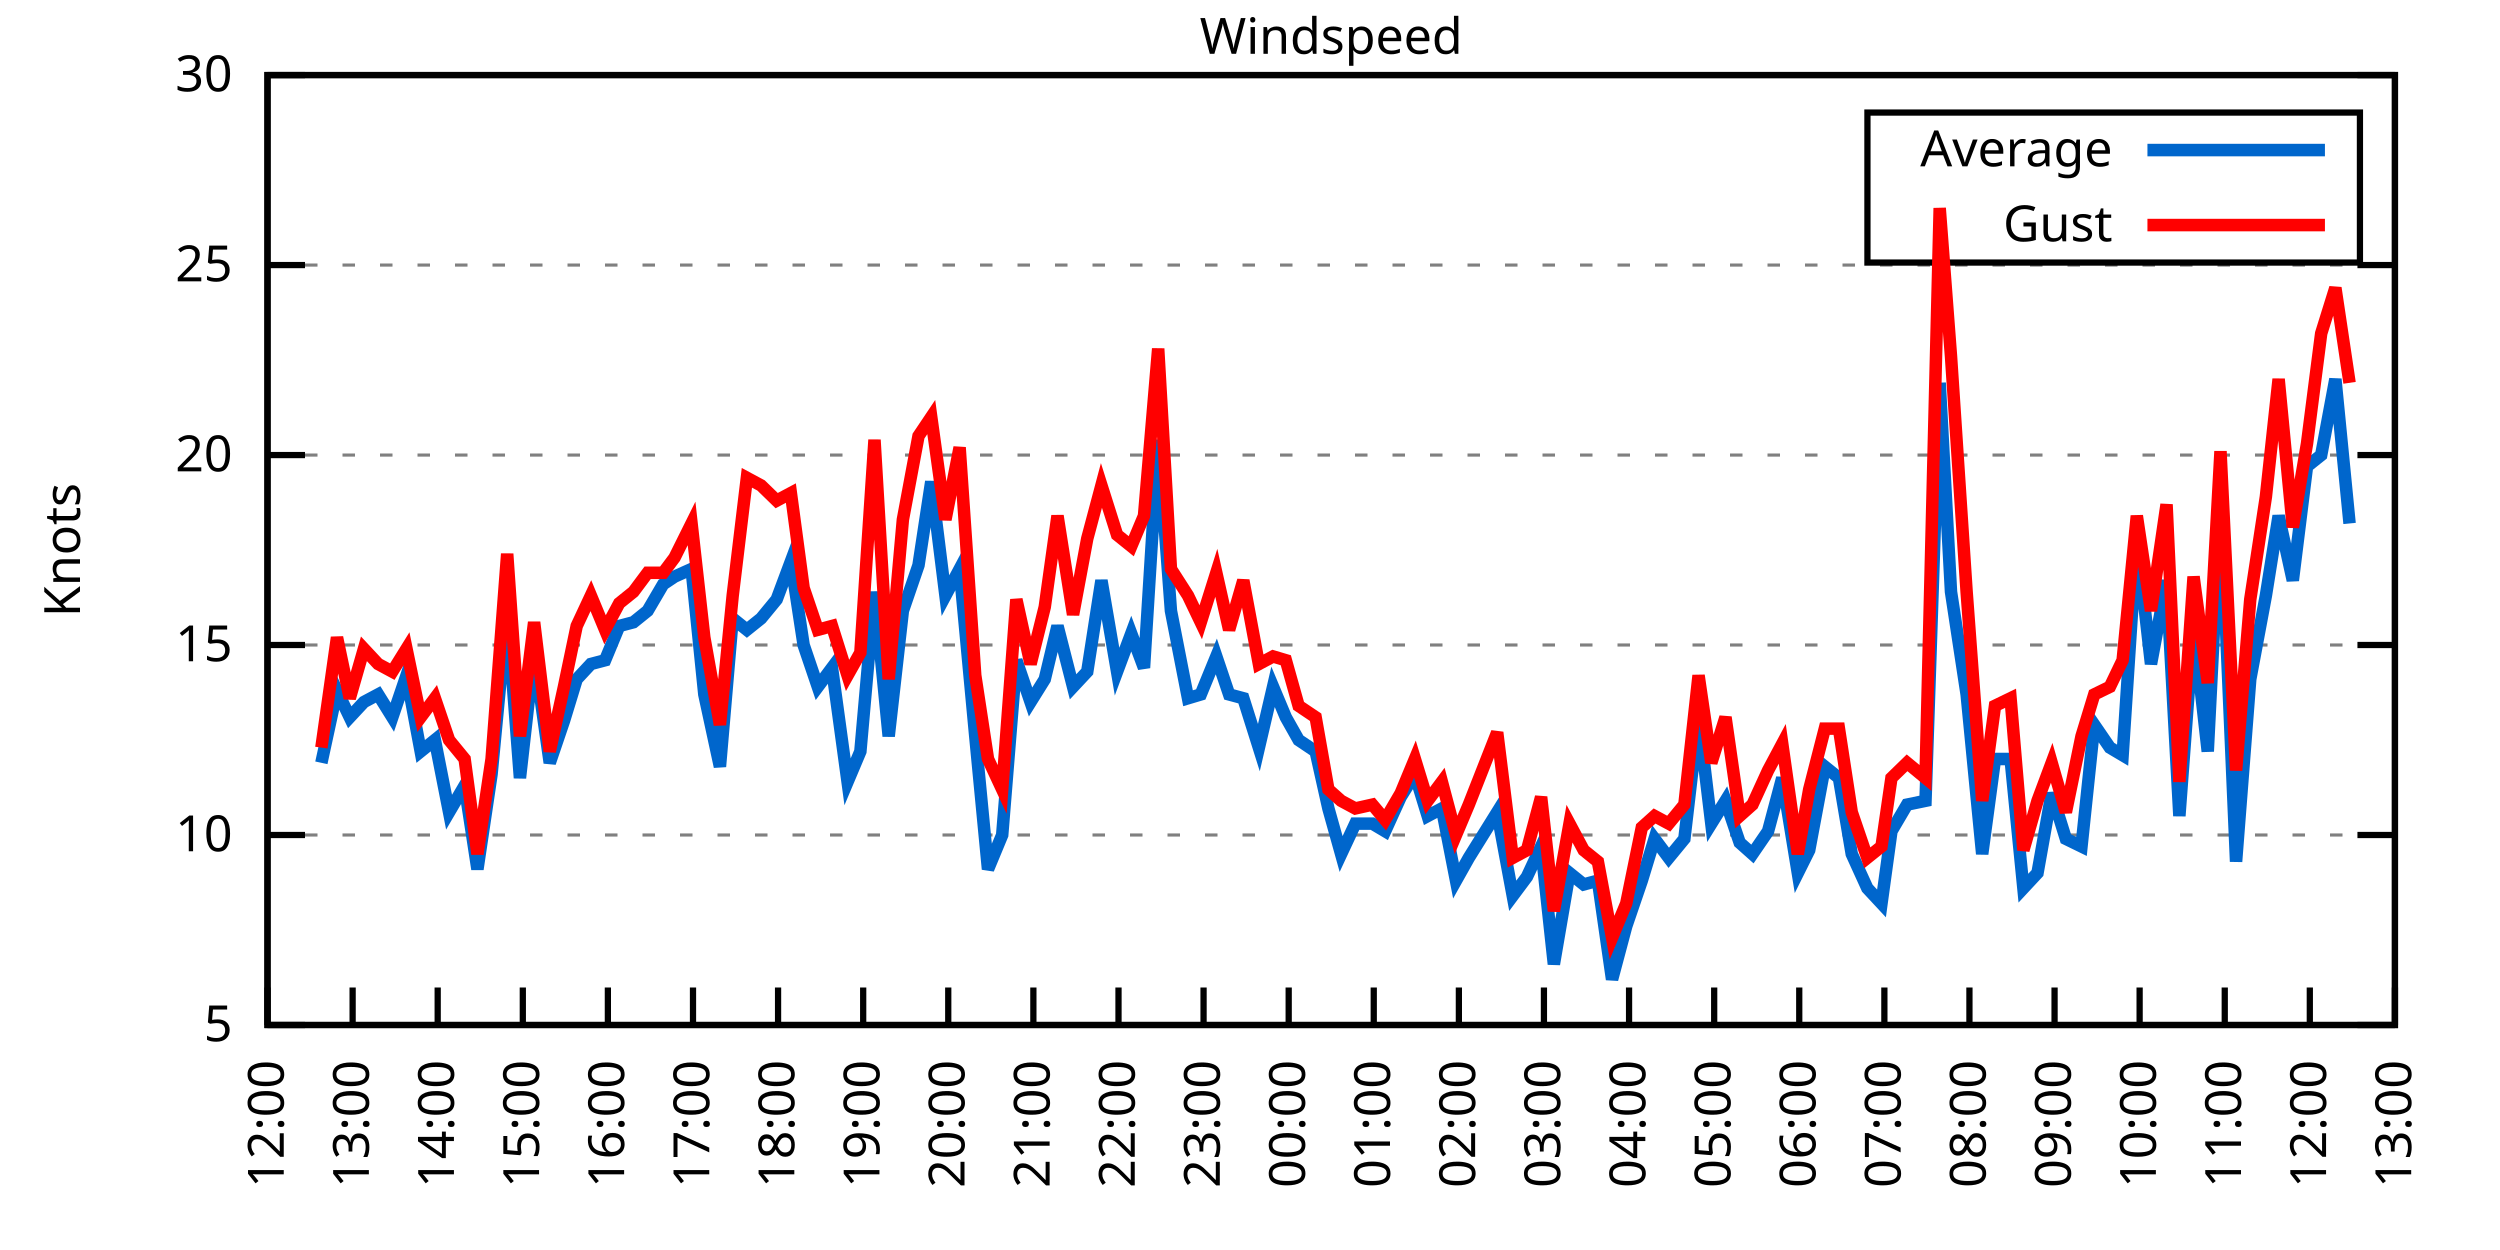
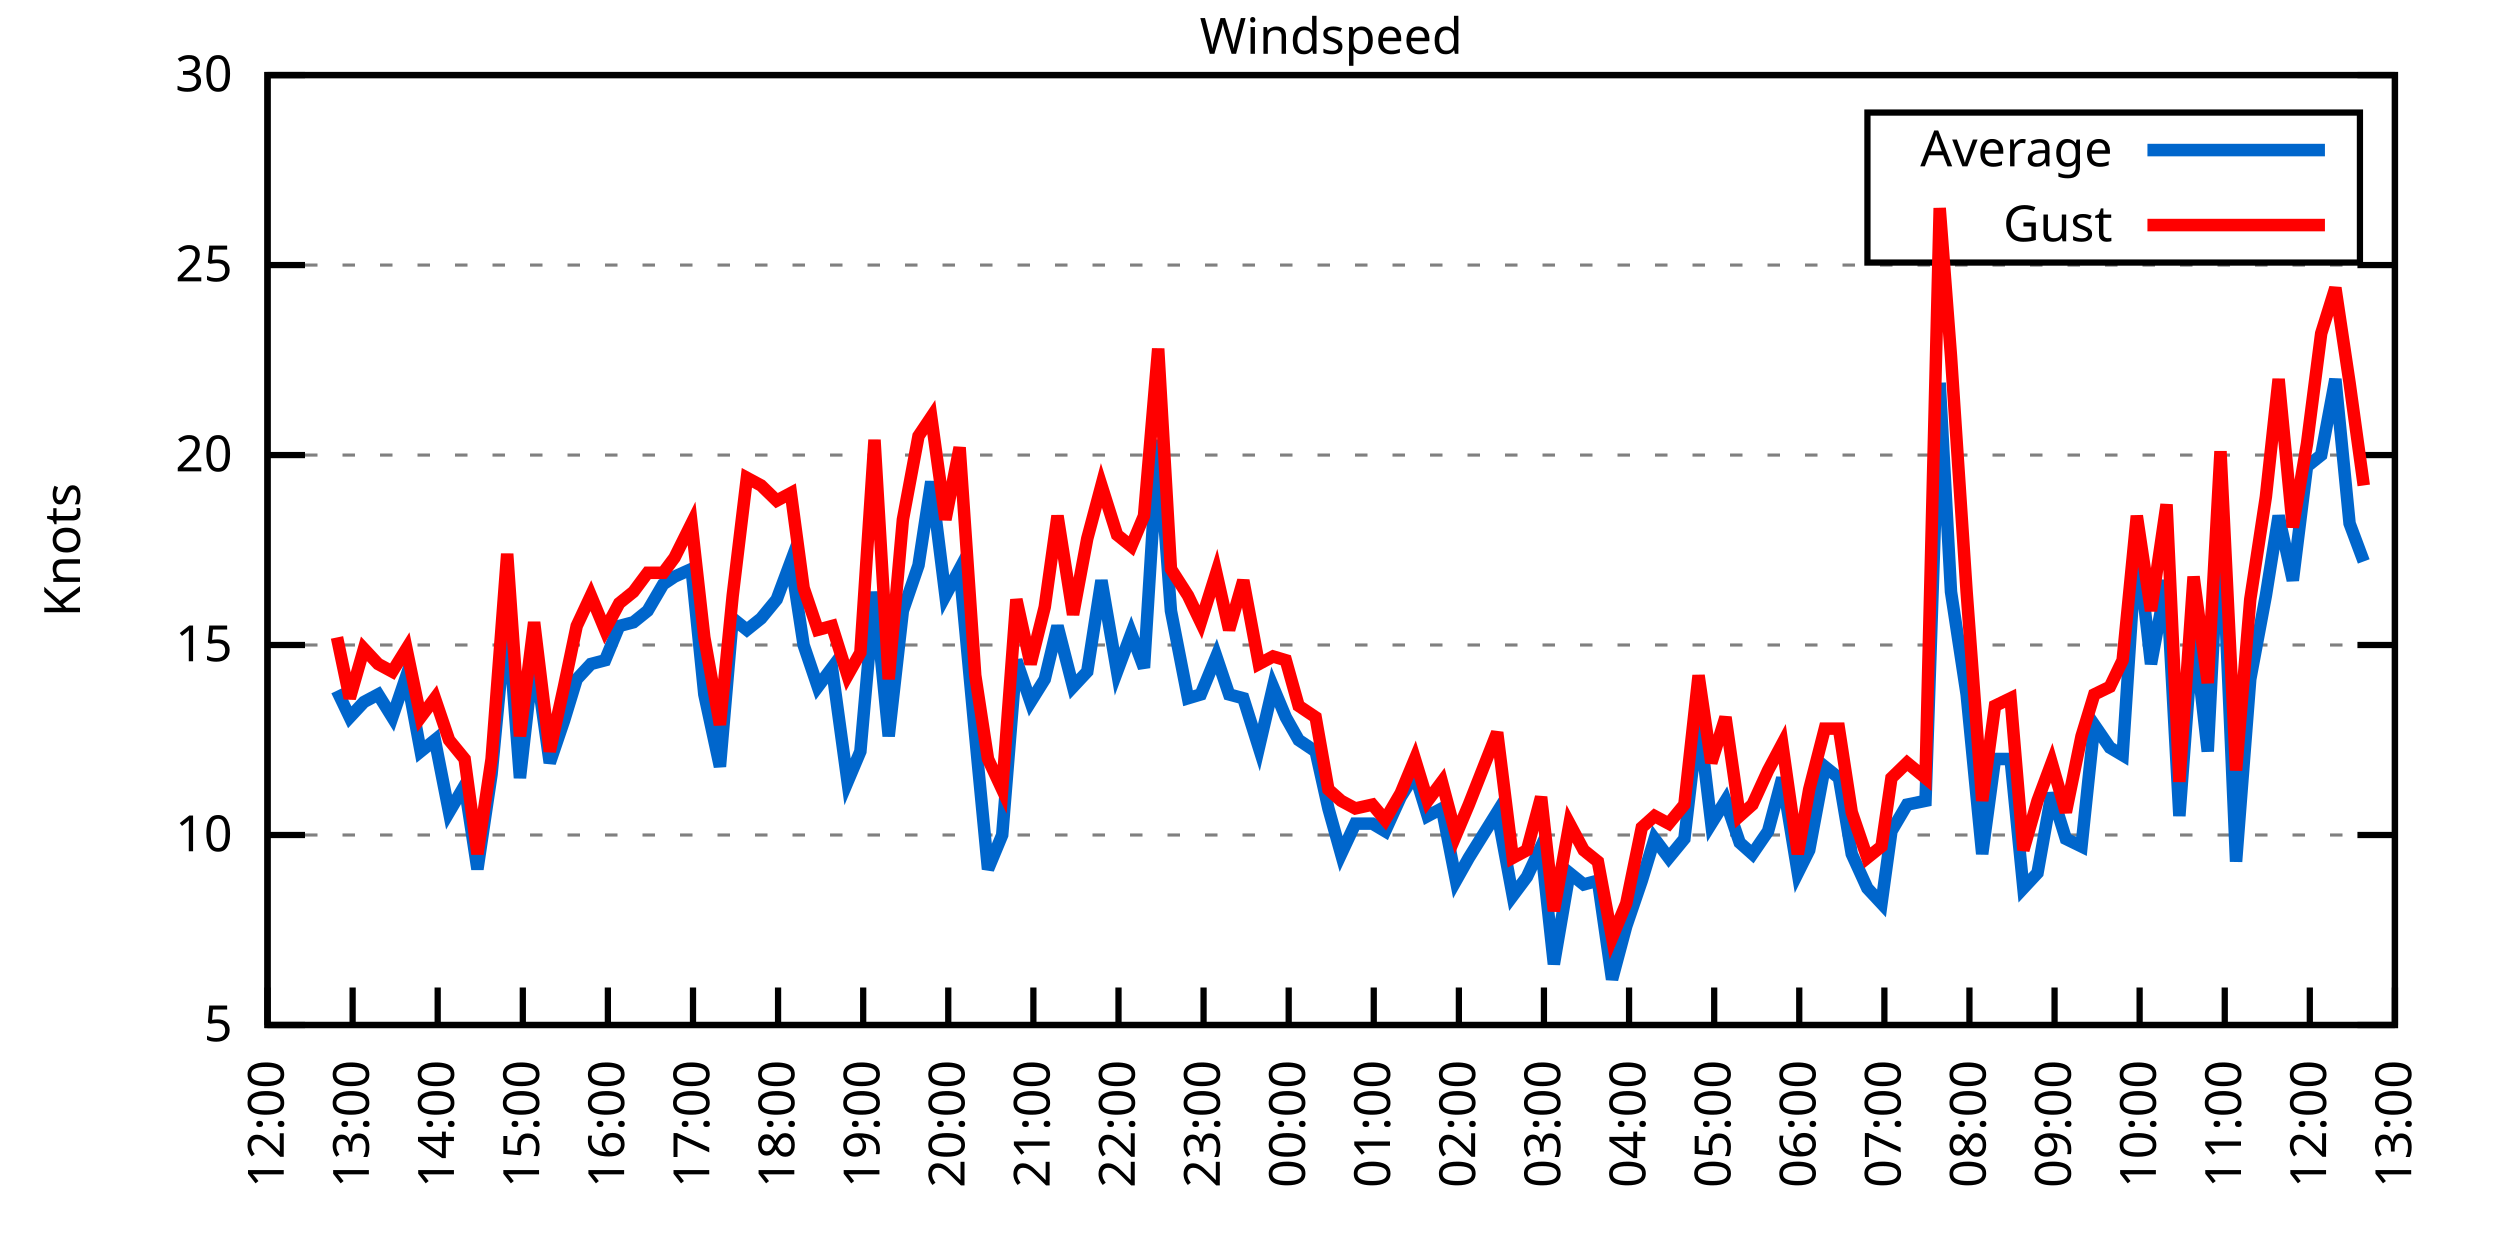
<svg xmlns="http://www.w3.org/2000/svg" xmlns:xlink="http://www.w3.org/1999/xlink" width="400" height="200" viewBox="0 0 400 200">
  <g id="gnuplot_canvas">
    <rect x="0" y="0" width="400" height="200" fill="none" />
    <defs>
      <circle id="gpDot" r="0.5" stroke-width="0.5" stroke="currentColor" />
      <path id="gpPt0" stroke-width="0.333" stroke="currentColor" d="M-1,0 h2 M0,-1 v2" />
      <path id="gpPt1" stroke-width="0.333" stroke="currentColor" d="M-1,-1 L1,1 M1,-1 L-1,1" />
      <path id="gpPt2" stroke-width="0.333" stroke="currentColor" d="M-1,0 L1,0 M0,-1 L0,1 M-1,-1 L1,1 M-1,1 L1,-1" />
      <rect id="gpPt3" stroke-width="0.333" stroke="currentColor" x="-1" y="-1" width="2" height="2" />
      <rect id="gpPt4" stroke-width="0.333" stroke="currentColor" fill="currentColor" x="-1" y="-1" width="2" height="2" />
      <circle id="gpPt5" stroke-width="0.333" stroke="currentColor" cx="0" cy="0" r="1" />
      <use xlink:href="#gpPt5" id="gpPt6" fill="currentColor" stroke="none" />
      <path id="gpPt7" stroke-width="0.333" stroke="currentColor" d="M0,-1.33 L-1.33,0.67 L1.33,0.67 z" />
      <use xlink:href="#gpPt7" id="gpPt8" fill="currentColor" stroke="none" />
      <use xlink:href="#gpPt7" id="gpPt9" stroke="currentColor" transform="rotate(180)" />
      <use xlink:href="#gpPt9" id="gpPt10" fill="currentColor" stroke="none" />
      <use xlink:href="#gpPt3" id="gpPt11" stroke="currentColor" transform="rotate(45)" />
      <use xlink:href="#gpPt11" id="gpPt12" fill="currentColor" stroke="none" />
      <path id="gpPt13" stroke-width="0.333" stroke="currentColor" d="M0,1.330 L1.265,0.411 L0.782,-1.067 L-0.782,-1.076 L-1.265,0.411 z" />
      <use xlink:href="#gpPt13" id="gpPt14" fill="currentColor" stroke="none" />
      <filter id="textbox" filterUnits="objectBoundingBox" x="0" y="0" height="1" width="1">
        <feFlood flood-color="white" flood-opacity="1" result="bgnd" />
        <feComposite in="SourceGraphic" in2="bgnd" operator="atop" />
      </filter>
      <filter id="greybox" filterUnits="objectBoundingBox" x="0" y="0" height="1" width="1">
        <feFlood flood-color="lightgrey" flood-opacity="1" result="grey" />
        <feComposite in="SourceGraphic" in2="grey" operator="atop" />
      </filter>
    </defs>
    <g fill="none" color="white" stroke="currentColor" stroke-width="1.00" stroke-linecap="butt" stroke-linejoin="miter">
</g>
    <g fill="none" color="black" stroke="currentColor" stroke-width="1.00" stroke-linecap="butt" stroke-linejoin="miter">
      <g stroke="none" shape-rendering="crispEdges">
        <polygon fill="rgb(255, 255, 255)" points="42.80,164.00 383.18,164.00 383.18,12.02 42.80,12.02 " />
      </g>
    </g>
    <g fill="none" color="black" stroke="currentColor" stroke-width="1.00" stroke-linecap="butt" stroke-linejoin="miter">
</g>
    <g fill="none" color="black" stroke="black" stroke-width="0.50" stroke-linecap="butt" stroke-linejoin="miter">
</g>
    <g fill="none" color="gray" stroke="currentColor" stroke-width="0.50" stroke-linecap="butt" stroke-linejoin="miter">
      <path stroke="gray" stroke-dasharray="2,4" class="gridline" d="M42.80,164.00 L383.19,164.00  " />
    </g>
    <g fill="none" color="gray" stroke="gray" stroke-width="1.00" stroke-linecap="butt" stroke-linejoin="miter">
</g>
    <g fill="none" color="black" stroke="currentColor" stroke-width="1.00" stroke-linecap="butt" stroke-linejoin="miter">
      <path stroke="black" d="M42.80,164.00 L48.80,164.00 M383.19,164.00 L377.19,164.00  " />
      <g transform="translate(37.20,166.60)" stroke="none" fill="black" font-family="Sans" font-size="8.00" text-anchor="end">
        <text>
          <tspan font-family="Sans"> 5</tspan>
        </text>
      </g>
    </g>
    <g fill="none" color="black" stroke="currentColor" stroke-width="1.00" stroke-linecap="butt" stroke-linejoin="miter">
</g>
    <g fill="none" color="black" stroke="black" stroke-width="0.50" stroke-linecap="butt" stroke-linejoin="miter">
</g>
    <g fill="none" color="gray" stroke="currentColor" stroke-width="0.50" stroke-linecap="butt" stroke-linejoin="miter">
      <path stroke="gray" stroke-dasharray="2,4" class="gridline" d="M42.80,133.60 L383.19,133.60  " />
    </g>
    <g fill="none" color="gray" stroke="gray" stroke-width="1.00" stroke-linecap="butt" stroke-linejoin="miter">
</g>
    <g fill="none" color="black" stroke="currentColor" stroke-width="1.00" stroke-linecap="butt" stroke-linejoin="miter">
      <path stroke="black" d="M42.80,133.60 L48.80,133.60 M383.19,133.60 L377.19,133.60  " />
      <g transform="translate(37.20,136.20)" stroke="none" fill="black" font-family="Sans" font-size="8.00" text-anchor="end">
        <text>
          <tspan font-family="Sans"> 10</tspan>
        </text>
      </g>
    </g>
    <g fill="none" color="black" stroke="currentColor" stroke-width="1.00" stroke-linecap="butt" stroke-linejoin="miter">
</g>
    <g fill="none" color="black" stroke="black" stroke-width="0.50" stroke-linecap="butt" stroke-linejoin="miter">
</g>
    <g fill="none" color="gray" stroke="currentColor" stroke-width="0.50" stroke-linecap="butt" stroke-linejoin="miter">
      <path stroke="gray" stroke-dasharray="2,4" class="gridline" d="M42.80,103.20 L383.19,103.20  " />
    </g>
    <g fill="none" color="gray" stroke="gray" stroke-width="1.00" stroke-linecap="butt" stroke-linejoin="miter">
</g>
    <g fill="none" color="black" stroke="currentColor" stroke-width="1.00" stroke-linecap="butt" stroke-linejoin="miter">
      <path stroke="black" d="M42.80,103.20 L48.80,103.20 M383.19,103.20 L377.19,103.20  " />
      <g transform="translate(37.20,105.80)" stroke="none" fill="black" font-family="Sans" font-size="8.00" text-anchor="end">
        <text>
          <tspan font-family="Sans"> 15</tspan>
        </text>
      </g>
    </g>
    <g fill="none" color="black" stroke="currentColor" stroke-width="1.00" stroke-linecap="butt" stroke-linejoin="miter">
</g>
    <g fill="none" color="black" stroke="black" stroke-width="0.50" stroke-linecap="butt" stroke-linejoin="miter">
</g>
    <g fill="none" color="gray" stroke="currentColor" stroke-width="0.50" stroke-linecap="butt" stroke-linejoin="miter">
      <path stroke="gray" stroke-dasharray="2,4" class="gridline" d="M42.80,72.81 L383.19,72.81  " />
    </g>
    <g fill="none" color="gray" stroke="gray" stroke-width="1.00" stroke-linecap="butt" stroke-linejoin="miter">
</g>
    <g fill="none" color="black" stroke="currentColor" stroke-width="1.00" stroke-linecap="butt" stroke-linejoin="miter">
      <path stroke="black" d="M42.80,72.81 L48.80,72.81 M383.19,72.81 L377.19,72.81  " />
      <g transform="translate(37.20,75.41)" stroke="none" fill="black" font-family="Sans" font-size="8.00" text-anchor="end">
        <text>
          <tspan font-family="Sans"> 20</tspan>
        </text>
      </g>
    </g>
    <g fill="none" color="black" stroke="currentColor" stroke-width="1.00" stroke-linecap="butt" stroke-linejoin="miter">
</g>
    <g fill="none" color="black" stroke="black" stroke-width="0.50" stroke-linecap="butt" stroke-linejoin="miter">
</g>
    <g fill="none" color="gray" stroke="currentColor" stroke-width="0.50" stroke-linecap="butt" stroke-linejoin="miter">
      <path stroke="gray" stroke-dasharray="2,4" class="gridline" d="M42.80,42.41 L383.19,42.41  " />
    </g>
    <g fill="none" color="gray" stroke="gray" stroke-width="1.00" stroke-linecap="butt" stroke-linejoin="miter">
</g>
    <g fill="none" color="black" stroke="currentColor" stroke-width="1.00" stroke-linecap="butt" stroke-linejoin="miter">
      <path stroke="black" d="M42.80,42.41 L48.80,42.41 M383.19,42.41 L377.19,42.41  " />
      <g transform="translate(37.20,45.01)" stroke="none" fill="black" font-family="Sans" font-size="8.00" text-anchor="end">
        <text>
          <tspan font-family="Sans"> 25</tspan>
        </text>
      </g>
    </g>
    <g fill="none" color="black" stroke="currentColor" stroke-width="1.00" stroke-linecap="butt" stroke-linejoin="miter">
</g>
    <g fill="none" color="black" stroke="black" stroke-width="0.50" stroke-linecap="butt" stroke-linejoin="miter">
</g>
    <g fill="none" color="gray" stroke="currentColor" stroke-width="0.50" stroke-linecap="butt" stroke-linejoin="miter">
      <path stroke="gray" stroke-dasharray="2,4" class="gridline" d="M42.80,12.01 L383.19,12.01  " />
    </g>
    <g fill="none" color="gray" stroke="gray" stroke-width="1.00" stroke-linecap="butt" stroke-linejoin="miter">
</g>
    <g fill="none" color="black" stroke="currentColor" stroke-width="1.00" stroke-linecap="butt" stroke-linejoin="miter">
      <path stroke="black" d="M42.80,12.01 L48.80,12.01 M383.19,12.01 L377.19,12.01  " />
      <g transform="translate(37.20,14.61)" stroke="none" fill="black" font-family="Sans" font-size="8.00" text-anchor="end">
        <text>
          <tspan font-family="Sans"> 30</tspan>
        </text>
      </g>
    </g>
    <g fill="none" color="black" stroke="currentColor" stroke-width="1.00" stroke-linecap="butt" stroke-linejoin="miter">
      <path stroke="black" d="M42.80,164.00 L42.80,158.00  " />
      <g transform="translate(45.40,169.60) rotate(270.00)" stroke="none" fill="black" font-family="Sans" font-size="8.00" text-anchor="end">
        <text>
          <tspan font-family="Sans">12:00</tspan>
        </text>
      </g>
    </g>
    <g fill="none" color="black" stroke="currentColor" stroke-width="1.00" stroke-linecap="butt" stroke-linejoin="miter">
      <path stroke="black" d="M56.42,164.00 L56.42,158.00  " />
      <g transform="translate(59.02,169.60) rotate(270.00)" stroke="none" fill="black" font-family="Sans" font-size="8.00" text-anchor="end">
        <text>
          <tspan font-family="Sans">13:00</tspan>
        </text>
      </g>
    </g>
    <g fill="none" color="black" stroke="currentColor" stroke-width="1.00" stroke-linecap="butt" stroke-linejoin="miter">
      <path stroke="black" d="M70.03,164.00 L70.03,158.00  " />
      <g transform="translate(72.63,169.60) rotate(270.00)" stroke="none" fill="black" font-family="Sans" font-size="8.00" text-anchor="end">
        <text>
          <tspan font-family="Sans">14:00</tspan>
        </text>
      </g>
    </g>
    <g fill="none" color="black" stroke="currentColor" stroke-width="1.00" stroke-linecap="butt" stroke-linejoin="miter">
      <path stroke="black" d="M83.65,164.00 L83.65,158.00  " />
      <g transform="translate(86.25,169.60) rotate(270.00)" stroke="none" fill="black" font-family="Sans" font-size="8.00" text-anchor="end">
        <text>
          <tspan font-family="Sans">15:00</tspan>
        </text>
      </g>
    </g>
    <g fill="none" color="black" stroke="currentColor" stroke-width="1.00" stroke-linecap="butt" stroke-linejoin="miter">
      <path stroke="black" d="M97.26,164.00 L97.26,158.00  " />
      <g transform="translate(99.86,169.60) rotate(270.00)" stroke="none" fill="black" font-family="Sans" font-size="8.00" text-anchor="end">
        <text>
          <tspan font-family="Sans">16:00</tspan>
        </text>
      </g>
    </g>
    <g fill="none" color="black" stroke="currentColor" stroke-width="1.00" stroke-linecap="butt" stroke-linejoin="miter">
      <path stroke="black" d="M110.88,164.00 L110.88,158.00  " />
      <g transform="translate(113.48,169.60) rotate(270.00)" stroke="none" fill="black" font-family="Sans" font-size="8.00" text-anchor="end">
        <text>
          <tspan font-family="Sans">17:00</tspan>
        </text>
      </g>
    </g>
    <g fill="none" color="black" stroke="currentColor" stroke-width="1.00" stroke-linecap="butt" stroke-linejoin="miter">
      <path stroke="black" d="M124.49,164.00 L124.49,158.00  " />
      <g transform="translate(127.09,169.60) rotate(270.00)" stroke="none" fill="black" font-family="Sans" font-size="8.00" text-anchor="end">
        <text>
          <tspan font-family="Sans">18:00</tspan>
        </text>
      </g>
    </g>
    <g fill="none" color="black" stroke="currentColor" stroke-width="1.00" stroke-linecap="butt" stroke-linejoin="miter">
      <path stroke="black" d="M138.11,164.00 L138.11,158.00  " />
      <g transform="translate(140.71,169.60) rotate(270.00)" stroke="none" fill="black" font-family="Sans" font-size="8.00" text-anchor="end">
        <text>
          <tspan font-family="Sans">19:00</tspan>
        </text>
      </g>
    </g>
    <g fill="none" color="black" stroke="currentColor" stroke-width="1.00" stroke-linecap="butt" stroke-linejoin="miter">
      <path stroke="black" d="M151.72,164.00 L151.72,158.00  " />
      <g transform="translate(154.32,169.60) rotate(270.00)" stroke="none" fill="black" font-family="Sans" font-size="8.00" text-anchor="end">
        <text>
          <tspan font-family="Sans">20:00</tspan>
        </text>
      </g>
    </g>
    <g fill="none" color="black" stroke="currentColor" stroke-width="1.00" stroke-linecap="butt" stroke-linejoin="miter">
      <path stroke="black" d="M165.34,164.00 L165.34,158.00  " />
      <g transform="translate(167.94,169.60) rotate(270.00)" stroke="none" fill="black" font-family="Sans" font-size="8.00" text-anchor="end">
        <text>
          <tspan font-family="Sans">21:00</tspan>
        </text>
      </g>
    </g>
    <g fill="none" color="black" stroke="currentColor" stroke-width="1.00" stroke-linecap="butt" stroke-linejoin="miter">
      <path stroke="black" d="M178.96,164.00 L178.96,158.00  " />
      <g transform="translate(181.56,169.60) rotate(270.00)" stroke="none" fill="black" font-family="Sans" font-size="8.00" text-anchor="end">
        <text>
          <tspan font-family="Sans">22:00</tspan>
        </text>
      </g>
    </g>
    <g fill="none" color="black" stroke="currentColor" stroke-width="1.00" stroke-linecap="butt" stroke-linejoin="miter">
      <path stroke="black" d="M192.57,164.00 L192.57,158.00  " />
      <g transform="translate(195.17,169.60) rotate(270.00)" stroke="none" fill="black" font-family="Sans" font-size="8.00" text-anchor="end">
        <text>
          <tspan font-family="Sans">23:00</tspan>
        </text>
      </g>
    </g>
    <g fill="none" color="black" stroke="currentColor" stroke-width="1.00" stroke-linecap="butt" stroke-linejoin="miter">
      <path stroke="black" d="M206.19,164.00 L206.19,158.00  " />
      <g transform="translate(208.79,169.60) rotate(270.00)" stroke="none" fill="black" font-family="Sans" font-size="8.00" text-anchor="end">
        <text>
          <tspan font-family="Sans">00:00</tspan>
        </text>
      </g>
    </g>
    <g fill="none" color="black" stroke="currentColor" stroke-width="1.00" stroke-linecap="butt" stroke-linejoin="miter">
      <path stroke="black" d="M219.80,164.00 L219.80,158.00  " />
      <g transform="translate(222.40,169.60) rotate(270.00)" stroke="none" fill="black" font-family="Sans" font-size="8.00" text-anchor="end">
        <text>
          <tspan font-family="Sans">01:00</tspan>
        </text>
      </g>
    </g>
    <g fill="none" color="black" stroke="currentColor" stroke-width="1.00" stroke-linecap="butt" stroke-linejoin="miter">
      <path stroke="black" d="M233.42,164.00 L233.42,158.00  " />
      <g transform="translate(236.02,169.60) rotate(270.00)" stroke="none" fill="black" font-family="Sans" font-size="8.00" text-anchor="end">
        <text>
          <tspan font-family="Sans">02:00</tspan>
        </text>
      </g>
    </g>
    <g fill="none" color="black" stroke="currentColor" stroke-width="1.00" stroke-linecap="butt" stroke-linejoin="miter">
      <path stroke="black" d="M247.03,164.00 L247.03,158.00  " />
      <g transform="translate(249.63,169.60) rotate(270.00)" stroke="none" fill="black" font-family="Sans" font-size="8.00" text-anchor="end">
        <text>
          <tspan font-family="Sans">03:00</tspan>
        </text>
      </g>
    </g>
    <g fill="none" color="black" stroke="currentColor" stroke-width="1.00" stroke-linecap="butt" stroke-linejoin="miter">
      <path stroke="black" d="M260.65,164.00 L260.65,158.00  " />
      <g transform="translate(263.25,169.60) rotate(270.00)" stroke="none" fill="black" font-family="Sans" font-size="8.00" text-anchor="end">
        <text>
          <tspan font-family="Sans">04:00</tspan>
        </text>
      </g>
    </g>
    <g fill="none" color="black" stroke="currentColor" stroke-width="1.00" stroke-linecap="butt" stroke-linejoin="miter">
      <path stroke="black" d="M274.27,164.00 L274.27,158.00  " />
      <g transform="translate(276.87,169.60) rotate(270.00)" stroke="none" fill="black" font-family="Sans" font-size="8.00" text-anchor="end">
        <text>
          <tspan font-family="Sans">05:00</tspan>
        </text>
      </g>
    </g>
    <g fill="none" color="black" stroke="currentColor" stroke-width="1.00" stroke-linecap="butt" stroke-linejoin="miter">
      <path stroke="black" d="M287.88,164.00 L287.88,158.00  " />
      <g transform="translate(290.48,169.60) rotate(270.00)" stroke="none" fill="black" font-family="Sans" font-size="8.00" text-anchor="end">
        <text>
          <tspan font-family="Sans">06:00</tspan>
        </text>
      </g>
    </g>
    <g fill="none" color="black" stroke="currentColor" stroke-width="1.00" stroke-linecap="butt" stroke-linejoin="miter">
      <path stroke="black" d="M301.50,164.00 L301.50,158.00  " />
      <g transform="translate(304.10,169.60) rotate(270.00)" stroke="none" fill="black" font-family="Sans" font-size="8.00" text-anchor="end">
        <text>
          <tspan font-family="Sans">07:00</tspan>
        </text>
      </g>
    </g>
    <g fill="none" color="black" stroke="currentColor" stroke-width="1.00" stroke-linecap="butt" stroke-linejoin="miter">
      <path stroke="black" d="M315.11,164.00 L315.11,158.00  " />
      <g transform="translate(317.71,169.60) rotate(270.00)" stroke="none" fill="black" font-family="Sans" font-size="8.00" text-anchor="end">
        <text>
          <tspan font-family="Sans">08:00</tspan>
        </text>
      </g>
    </g>
    <g fill="none" color="black" stroke="currentColor" stroke-width="1.00" stroke-linecap="butt" stroke-linejoin="miter">
      <path stroke="black" d="M328.73,164.00 L328.73,158.00  " />
      <g transform="translate(331.33,169.60) rotate(270.00)" stroke="none" fill="black" font-family="Sans" font-size="8.00" text-anchor="end">
        <text>
          <tspan font-family="Sans">09:00</tspan>
        </text>
      </g>
    </g>
    <g fill="none" color="black" stroke="currentColor" stroke-width="1.00" stroke-linecap="butt" stroke-linejoin="miter">
      <path stroke="black" d="M342.34,164.00 L342.34,158.00  " />
      <g transform="translate(344.94,169.60) rotate(270.00)" stroke="none" fill="black" font-family="Sans" font-size="8.00" text-anchor="end">
        <text>
          <tspan font-family="Sans">10:00</tspan>
        </text>
      </g>
    </g>
    <g fill="none" color="black" stroke="currentColor" stroke-width="1.00" stroke-linecap="butt" stroke-linejoin="miter">
      <path stroke="black" d="M355.96,164.00 L355.96,158.00  " />
      <g transform="translate(358.56,169.60) rotate(270.00)" stroke="none" fill="black" font-family="Sans" font-size="8.00" text-anchor="end">
        <text>
          <tspan font-family="Sans">11:00</tspan>
        </text>
      </g>
    </g>
    <g fill="none" color="black" stroke="currentColor" stroke-width="1.00" stroke-linecap="butt" stroke-linejoin="miter">
      <path stroke="black" d="M369.57,164.00 L369.57,158.00  " />
      <g transform="translate(372.17,169.60) rotate(270.00)" stroke="none" fill="black" font-family="Sans" font-size="8.00" text-anchor="end">
        <text>
          <tspan font-family="Sans">12:00</tspan>
        </text>
      </g>
    </g>
    <g fill="none" color="black" stroke="currentColor" stroke-width="1.00" stroke-linecap="butt" stroke-linejoin="miter">
      <path stroke="black" d="M383.19,164.00 L383.19,158.00  " />
      <g transform="translate(385.79,169.60) rotate(270.00)" stroke="none" fill="black" font-family="Sans" font-size="8.00" text-anchor="end">
        <text>
          <tspan font-family="Sans">13:00</tspan>
        </text>
      </g>
    </g>
    <g fill="none" color="black" stroke="currentColor" stroke-width="1.00" stroke-linecap="butt" stroke-linejoin="miter">
</g>
    <g fill="none" color="black" stroke="currentColor" stroke-width="1.00" stroke-linecap="butt" stroke-linejoin="miter">
      <path stroke="black" d="M42.80,12.01 L42.80,164.00 L383.19,164.00 L383.19,12.01 L42.80,12.01 Z  " />
    </g>
    <g fill="none" color="black" stroke="currentColor" stroke-width="1.00" stroke-linecap="butt" stroke-linejoin="miter">
</g>
    <g fill="none" color="black" stroke="currentColor" stroke-width="1.00" stroke-linecap="butt" stroke-linejoin="miter">
      <path stroke="black" d="M298.79,42.01 L298.79,18.01 L377.59,18.01 L377.59,42.01 L298.79,42.01 Z  " />
    </g>
    <g id="Windspeed_plot_1">
      <g fill="none" color="white" stroke="black" stroke-width="2.00" stroke-linecap="butt" stroke-linejoin="miter">
</g>
      <g fill="none" color="black" stroke="currentColor" stroke-width="2.00" stroke-linecap="butt" stroke-linejoin="miter">
        <g transform="translate(337.99,26.61)" stroke="none" fill="black" font-family="Sans" font-size="8.00" text-anchor="end">
          <text>
            <tspan font-family="Sans">Average</tspan>
          </text>
        </g>
      </g>
      <g fill="none" color="black" stroke="currentColor" stroke-width="2.00" stroke-linecap="butt" stroke-linejoin="miter">
-         <path stroke="rgb(  0, 102, 204)" d="M343.59,24.01 L371.99,24.01 M51.42,122.05 L53.92,110.50 L55.96,114.76 L58.23,112.32 L60.50,111.11 L62.77,114.76   L65.04,108.07 L67.31,120.23 L69.58,118.40 L71.85,129.95 L74.34,125.70 L76.39,139.07 L78.65,123.87 L81.15,97.73   L83.19,124.48 L85.46,104.42 L87.96,122.05 L90.23,115.36 L92.27,108.68 L94.54,106.24 L96.81,105.64 L99.08,100.16   L101.35,99.56 L103.62,97.73 L106.11,93.48 L107.93,92.26 L110.65,91.04 L112.69,111.11 L115.19,122.66 L117.23,98.95   L119.50,100.77 L121.77,98.95 L124.27,95.91 L126.54,89.83 L128.58,103.20 L130.85,109.89 L133.12,106.85 L135.61,125.09   L137.66,120.23 L139.92,94.69 L142.19,117.80 L144.46,97.73 L146.96,90.44 L149.00,77.06 L151.27,95.30 L153.54,91.04   L156.04,117.80 L158.08,139.07 L160.35,133.60 L162.62,105.64 L164.89,112.32 L167.16,108.68 L169.20,100.16 L171.69,109.89   L173.96,107.46 L176.23,92.87 L178.73,107.46 L181.00,101.38 L183.04,106.85 L185.31,70.37 L187.35,97.73 L190.08,111.72   L192.12,111.11 L194.61,105.03 L196.66,111.11 L198.93,111.72 L201.42,119.62 L203.69,109.89 L205.73,114.76 L207.78,118.40   L210.50,120.23 L212.54,129.35 L214.58,136.64 L216.85,131.78 L219.58,131.78 L221.62,132.99 L224.11,127.52 L226.38,123.87   L228.43,130.56 L230.70,129.35 L232.96,140.90 L235.01,137.25 L239.55,129.95 L242.04,143.33 L244.31,140.29 L246.58,135.43   L248.62,154.27 L251.12,139.68 L253.39,141.51 L255.66,140.90 L257.93,156.70 L260.20,148.19 L262.69,140.90 L264.73,134.21   L267.00,137.25 L269.50,134.21 L271.77,114.76 L273.81,131.78 L276.08,128.13 L278.35,134.82 L280.39,136.64 L282.89,132.99   L285.16,124.48 L287.65,139.68 L289.47,136.03 L291.97,122.66 L294.23,124.48 L296.28,136.64 L298.77,142.11 L301.04,144.55   L302.63,132.99 L305.13,128.74 L308.08,128.13 L310.35,61.25 L312.16,94.69 L314.66,111.11 L317.15,136.64 L319.20,121.44   L321.69,121.44 L323.74,142.11 L326.00,139.68 L328.27,126.91 L330.54,134.21 L333.04,135.43 L335.08,115.97 L337.58,119.62   L339.62,120.83 L341.89,86.18 L344.16,106.24 L346.65,92.87 L348.70,130.56 L350.97,100.16 L353.24,120.23 L355.28,80.10   L357.77,137.86 L360.04,108.68 L362.54,95.30 L364.58,82.53 L366.85,92.87 L369.12,74.63 L371.39,72.81 L373.66,60.65   L375.93,83.75  " />
+         <path stroke="rgb(  0, 102, 204)" d="M343.59,24.01 L371.99,24.01 M53.92,110.50 L55.96,114.76 L58.23,112.32 L60.50,111.11 L62.77,114.76 L65.04,108.07   L67.31,120.23 L69.58,118.40 L71.85,129.95 L74.34,125.70 L76.39,139.07 L78.65,123.87 L81.15,97.73 L83.19,124.48   L85.46,104.42 L87.96,122.05 L90.23,115.36 L92.27,108.68 L94.54,106.24 L96.81,105.64 L99.08,100.16 L101.35,99.56   L103.62,97.73 L106.11,93.48 L107.93,92.26 L110.65,91.04 L112.69,111.11 L115.19,122.66 L117.23,98.95 L119.50,100.77   L121.77,98.95 L124.27,95.91 L126.54,89.83 L128.58,103.20 L130.85,109.89 L133.12,106.85 L135.61,125.09 L137.66,120.23   L139.92,94.69 L142.19,117.80 L144.46,97.73 L146.96,90.44 L149.00,77.06 L151.27,95.30 L153.54,91.04 L156.04,117.80   L158.08,139.07 L160.35,133.60 L162.62,105.64 L164.89,112.32 L167.16,108.68 L169.20,100.16 L171.69,109.89 L173.96,107.46   L176.23,92.87 L178.73,107.46 L181.00,101.38 L183.04,106.85 L185.31,70.37 L187.35,97.73 L190.08,111.72 L192.12,111.11   L194.61,105.03 L196.66,111.11 L198.93,111.72 L201.42,119.62 L203.69,109.89 L205.73,114.76 L207.78,118.40 L210.50,120.23   L212.54,129.35 L214.58,136.64 L216.85,131.78 L219.58,131.78 L221.62,132.99 L224.11,127.52 L226.38,123.87 L228.43,130.56   L230.70,129.35 L232.96,140.90 L235.01,137.25 L239.55,129.95 L242.04,143.33 L244.31,140.29 L246.58,135.43 L248.62,154.27   L251.12,139.68 L253.39,141.51 L255.66,140.90 L257.93,156.70 L260.20,148.19 L262.69,140.90 L264.73,134.21 L267.00,137.25   L269.50,134.21 L271.77,114.76 L273.81,131.78 L276.08,128.13 L278.35,134.82 L280.39,136.64 L282.89,132.99 L285.16,124.48   L287.65,139.68 L289.47,136.03 L291.97,122.66 L294.23,124.48 L296.28,136.64 L298.77,142.11 L301.04,144.55 L302.63,132.99   L305.13,128.74 L308.08,128.13 L310.35,61.25 L312.16,94.69 L314.66,111.11 L317.15,136.64 L319.20,121.44 L321.69,121.44   L323.74,142.11 L326.00,139.68 L328.27,126.91 L330.54,134.21 L333.04,135.43 L335.08,115.97 L337.58,119.62 L339.62,120.83   L341.89,86.18 L344.16,106.24 L346.65,92.87 L348.70,130.56 L350.97,100.16 L353.24,120.23 L355.28,80.10 L357.77,137.86   L360.04,108.68 L362.54,95.30 L364.58,82.53 L366.85,92.87 L369.12,74.63 L371.39,72.81 L373.66,60.65 L375.93,83.75   L378.20,89.83  " />
      </g>
    </g>
    <g id="Windspeed_plot_2">
      <g fill="none" color="black" stroke="currentColor" stroke-width="2.00" stroke-linecap="butt" stroke-linejoin="miter">
        <g transform="translate(337.99,38.61)" stroke="none" fill="black" font-family="Sans" font-size="8.00" text-anchor="end">
          <text>
            <tspan font-family="Sans">Gust</tspan>
          </text>
        </g>
      </g>
      <g fill="none" color="black" stroke="currentColor" stroke-width="2.00" stroke-linecap="butt" stroke-linejoin="miter">
-         <path stroke="rgb(255,   0,   0)" d="M343.59,36.01 L371.99,36.01 M51.42,119.62 L53.92,101.99 L55.96,111.72 L58.23,103.81 L60.50,106.24 L62.77,107.46   L65.04,103.81 L67.31,114.76 L69.58,111.72 L71.85,118.40 L74.34,121.44 L76.39,136.64 L78.65,121.44 L81.15,88.61   L83.19,117.80 L85.46,99.56 L87.96,120.23 L90.23,109.89 L92.27,100.16 L94.54,95.30 L96.81,100.77 L99.08,96.52   L101.35,94.69 L103.62,91.65 L106.11,91.65 L107.93,89.22 L110.65,83.75 L112.69,101.99 L115.19,115.97 L117.23,95.30   L119.50,76.45 L121.77,77.67 L124.27,80.10 L126.54,78.89 L128.58,94.08 L130.85,100.77 L133.12,100.16 L135.61,108.07   L137.66,104.42 L139.92,70.37 L142.19,108.68 L144.46,83.14 L146.96,69.77 L149.00,66.73 L151.27,83.14 L153.54,71.59   L156.04,108.07 L158.08,121.44 L160.35,126.31 L162.62,95.91 L164.89,106.24 L167.16,97.12 L169.20,82.53 L171.69,98.34   L173.96,86.18 L176.23,77.67 L178.73,85.57 L181.00,87.40 L183.04,82.53 L185.31,55.78 L187.35,91.04 L190.08,95.30   L192.12,99.56 L194.61,91.65 L196.66,100.77 L198.93,92.87 L201.42,106.24 L203.69,105.03 L205.73,105.64 L207.78,112.93   L210.50,114.76 L212.54,126.31 L214.58,128.13 L216.85,129.35 L219.58,128.74 L221.62,131.17 L224.11,126.91 L226.38,121.44   L228.43,128.13 L230.70,125.09 L232.96,133.60 L235.01,128.74 L239.55,117.19 L242.04,137.25 L244.31,136.03 L246.58,127.52   L248.62,145.76 L251.12,131.78 L253.39,136.03 L255.66,137.86 L257.93,150.02 L260.20,144.55 L262.69,132.39 L264.73,130.56   L267.00,131.78 L269.50,128.74 L271.77,108.07 L273.81,122.05 L276.08,114.76 L278.35,130.56 L280.39,128.74 L282.89,123.27   L285.16,119.01 L287.65,136.64 L289.47,126.31 L291.97,116.58 L294.23,116.58 L296.28,129.95 L298.77,137.25 L301.04,135.43   L302.63,124.48 L305.13,122.05 L308.08,124.48 L310.35,33.29 L312.16,57.00 L314.66,94.69 L317.15,128.13 L319.20,112.93   L321.69,111.72 L323.74,136.03 L326.00,128.13 L328.27,122.05 L330.54,129.95 L333.04,117.80 L335.08,111.11 L337.58,109.89   L339.62,105.64 L341.89,82.53 L344.16,97.73 L346.65,80.71 L348.70,125.09 L350.97,92.26 L353.24,109.28 L355.28,72.20   L357.77,123.27 L360.04,95.91 L362.54,79.49 L364.58,60.65 L366.85,84.36 L369.12,70.98 L371.39,53.35 L373.66,46.06   L375.93,61.25  " />
+         <path stroke="rgb(255,   0,   0)" d="M343.59,36.01 L371.99,36.01 M53.92,101.99 L55.96,111.72 L58.23,103.81 L60.50,106.24 L62.77,107.46 L65.04,103.81   L67.31,114.76 L69.58,111.72 L71.85,118.40 L74.34,121.44 L76.39,136.64 L78.65,121.44 L81.15,88.61 L83.19,117.80   L85.46,99.56 L87.96,120.23 L90.23,109.89 L92.27,100.16 L94.54,95.30 L96.81,100.77 L99.08,96.52 L101.35,94.69   L103.62,91.65 L106.11,91.65 L107.93,89.22 L110.65,83.75 L112.69,101.99 L115.19,115.97 L117.23,95.30 L119.50,76.45   L121.77,77.67 L124.27,80.10 L126.54,78.89 L128.58,94.08 L130.85,100.77 L133.12,100.16 L135.61,108.07 L137.66,104.42   L139.92,70.37 L142.19,108.68 L144.46,83.14 L146.96,69.77 L149.00,66.73 L151.27,83.14 L153.54,71.59 L156.04,108.07   L158.08,121.44 L160.35,126.31 L162.62,95.91 L164.89,106.24 L167.16,97.12 L169.20,82.53 L171.69,98.34 L173.96,86.18   L176.23,77.67 L178.73,85.57 L181.00,87.40 L183.04,82.53 L185.31,55.78 L187.35,91.04 L190.08,95.30 L192.12,99.56   L194.61,91.65 L196.66,100.77 L198.93,92.87 L201.42,106.24 L203.69,105.03 L205.73,105.64 L207.78,112.93 L210.50,114.76   L212.54,126.31 L214.58,128.13 L216.85,129.35 L219.58,128.74 L221.62,131.17 L224.11,126.91 L226.38,121.44 L228.43,128.13   L230.70,125.09 L232.96,133.60 L235.01,128.74 L239.55,117.19 L242.04,137.25 L244.31,136.03 L246.58,127.52 L248.62,145.76   L251.12,131.78 L253.39,136.03 L255.66,137.86 L257.93,150.02 L260.20,144.55 L262.69,132.39 L264.73,130.56 L267.00,131.78   L269.50,128.74 L271.77,108.07 L273.81,122.05 L276.08,114.76 L278.35,130.56 L280.39,128.74 L282.89,123.27 L285.16,119.01   L287.65,136.64 L289.47,126.31 L291.97,116.58 L294.23,116.58 L296.28,129.95 L298.77,137.25 L301.04,135.43 L302.63,124.48   L305.13,122.05 L308.08,124.48 L310.35,33.29 L312.16,57.00 L314.66,94.69 L317.15,128.13 L319.20,112.93 L321.69,111.72   L323.74,136.03 L326.00,128.13 L328.27,122.05 L330.54,129.95 L333.04,117.80 L335.08,111.11 L337.58,109.89 L339.62,105.64   L341.89,82.53 L344.16,97.73 L346.65,80.71 L348.70,125.09 L350.97,92.26 L353.24,109.28 L355.28,72.20 L357.77,123.27   L360.04,95.91 L362.54,79.49 L364.58,60.65 L366.85,84.36 L369.12,70.98 L371.39,53.35 L373.66,46.06 L375.93,61.25   L378.20,77.67  " />
      </g>
    </g>
    <g fill="none" color="black" stroke="currentColor" stroke-width="2.00" stroke-linecap="butt" stroke-linejoin="miter">
</g>
    <g fill="none" color="black" stroke="black" stroke-width="1.00" stroke-linecap="butt" stroke-linejoin="miter">
</g>
    <g fill="none" color="black" stroke="currentColor" stroke-width="1.00" stroke-linecap="butt" stroke-linejoin="miter">
      <path stroke="black" d="M42.80,12.01 L42.80,164.00 L383.19,164.00 L383.19,12.01 L42.80,12.01 Z  " />
      <g transform="translate(12.80,88.01) rotate(270.00)" stroke="none" fill="black" font-family="Sans" font-size="8.00" text-anchor="middle">
        <text>
          <tspan font-family="Sans">Knots</tspan>
        </text>
      </g>
    </g>
    <g fill="none" color="black" stroke="currentColor" stroke-width="1.00" stroke-linecap="butt" stroke-linejoin="miter">
</g>
    <g fill="none" color="black" stroke="currentColor" stroke-width="1.00" stroke-linecap="butt" stroke-linejoin="miter">
      <g transform="translate(212.99,8.61)" stroke="none" fill="black" font-family="Sans" font-size="8.00" text-anchor="middle">
        <text>
          <tspan font-family="Sans">Windspeed</tspan>
        </text>
      </g>
    </g>
    <g fill="none" color="black" stroke="currentColor" stroke-width="1.00" stroke-linecap="butt" stroke-linejoin="miter">
</g>
  </g>
</svg>
